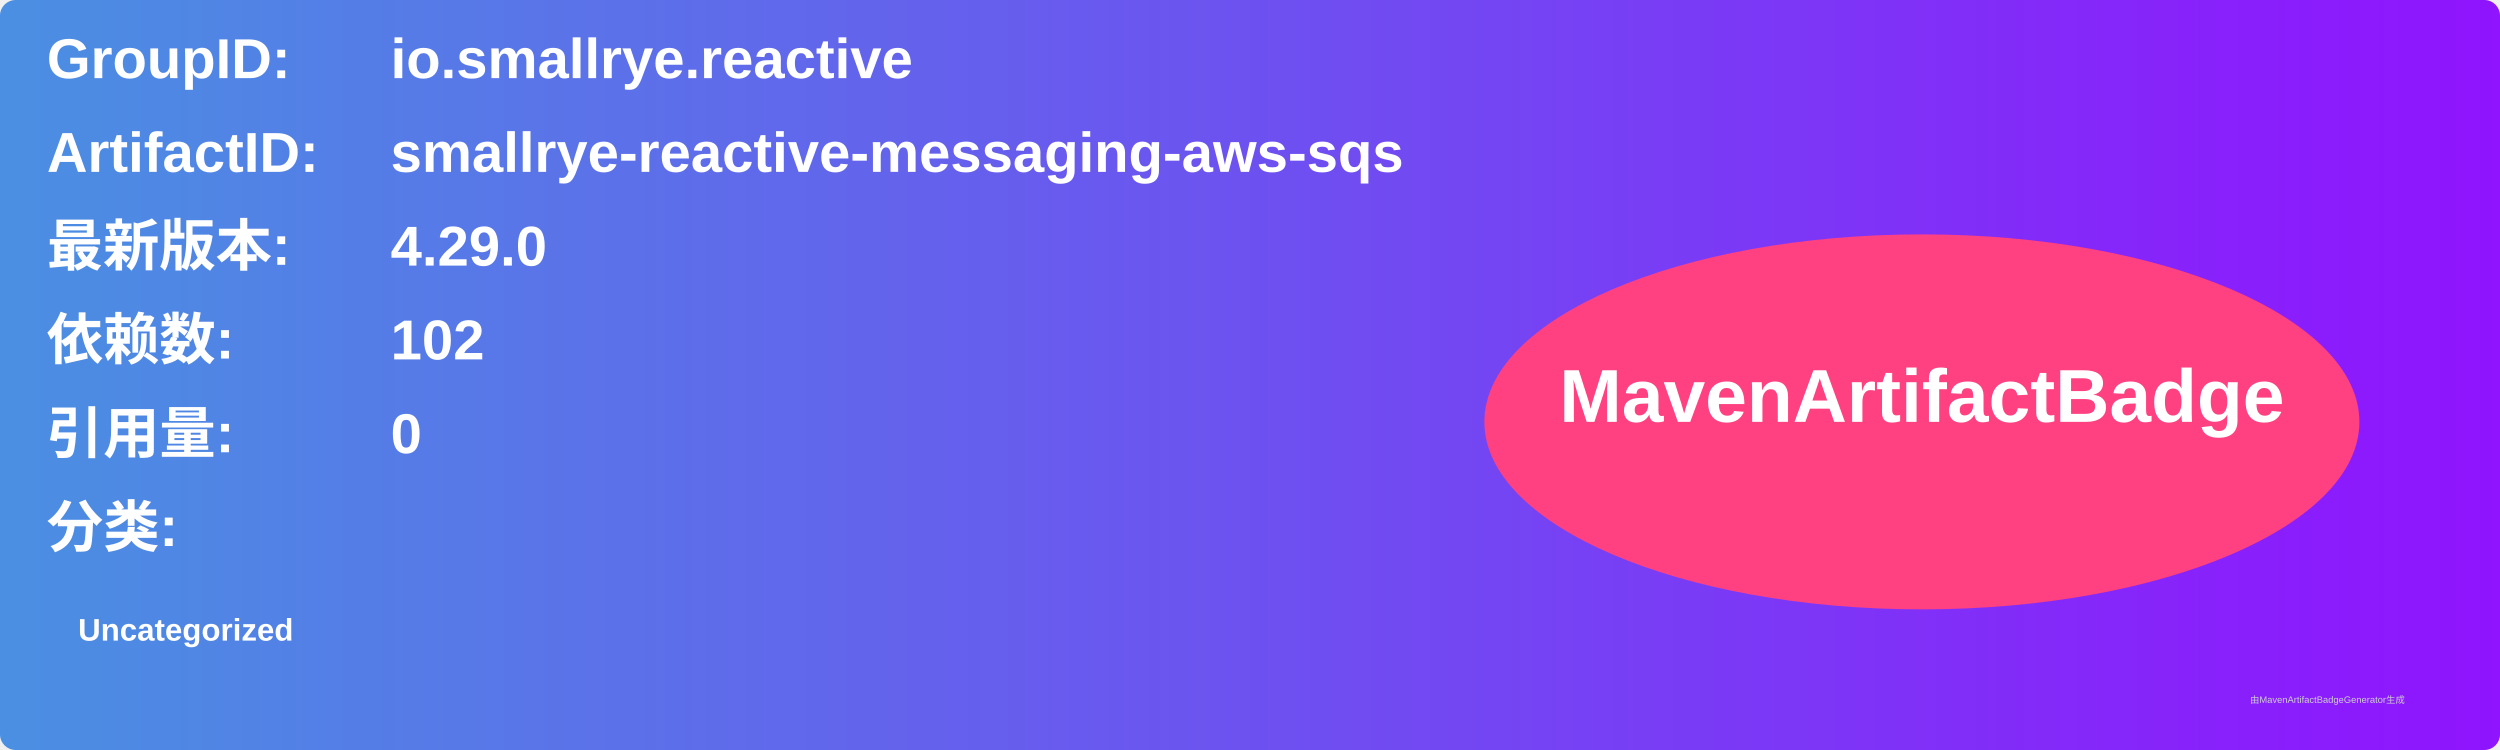
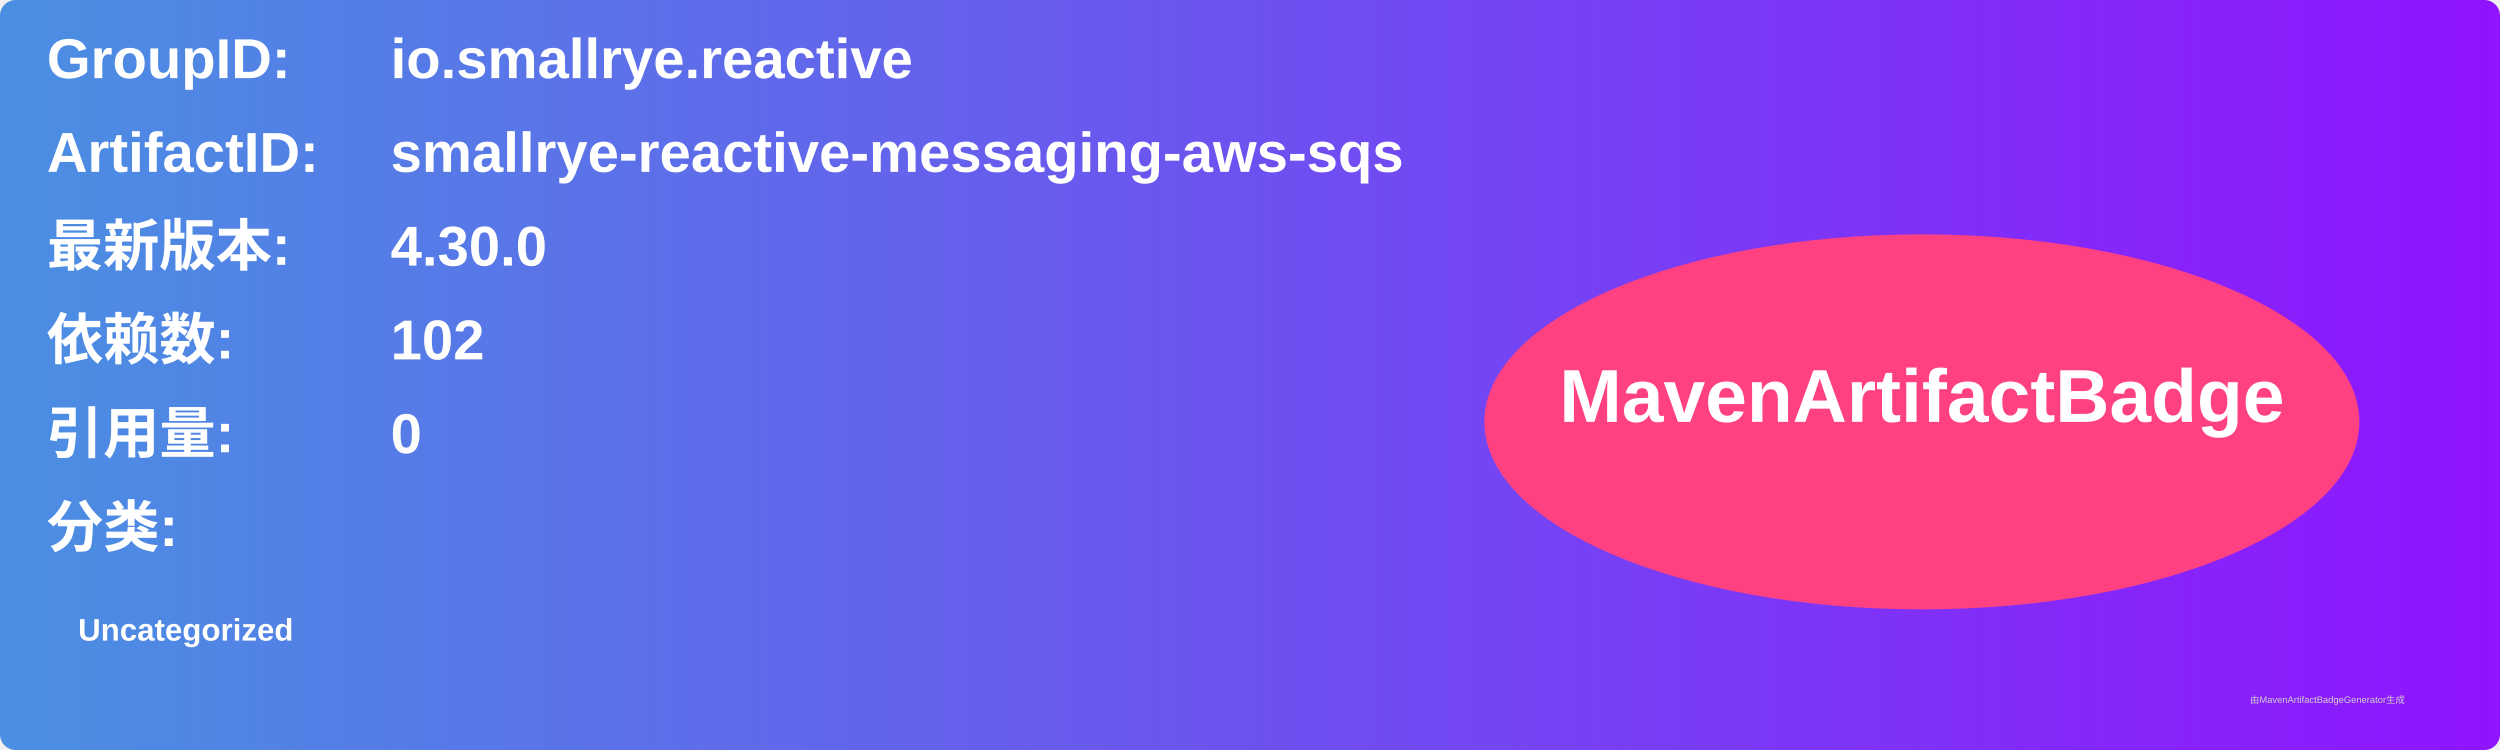
<svg xmlns="http://www.w3.org/2000/svg" width="800" height="240" viewBox="0 0 800 240">
  <linearGradient id="grad" x1="0%" y1="0%" x2="100%" y2="0%">
    <stop offset="0%" stop-color="#4a90e2" />
    <stop offset="100%" stop-color="#9013fe" />
  </linearGradient>
  <rect width="100%" height="100%" rx="5" ry="5" fill="url(#grad)" />
  <g transform="translate(15, 15)">
    <text x="0" y="10" font-family="Arial" font-size="18" fill="white" font-weight="bold" width="260">GroupID:</text>
    <text x="110" y="10" font-family="Arial" font-size="18" fill="white" font-weight="bold" width="460">io.smallrye.reactive</text>
    <text x="0" y="40" font-family="Arial" font-size="18" fill="white" font-weight="bold" width="260">ArtifactID:</text>
    <text x="110" y="40" font-family="Arial" font-size="18" fill="white" font-weight="bold" width="460">smallrye-reactive-messaging-aws-sqs</text>
    <text x="0" y="70" font-family="Arial" font-size="18" fill="white" font-weight="bold">最新版本:</text>
    <text x="110" y="70" font-family="Arial" font-size="18" fill="white" font-weight="bold">
-       <tspan font-weight="bold">4.29.0</tspan>
+       <tspan font-weight="bold">4.30.0</tspan>
    </text>
    <text x="0" y="100" font-family="Arial" font-size="18" fill="white" font-weight="bold">依赖数: </text>
    <text x="110" y="100" font-family="Arial" font-size="18" fill="white">
      <tspan font-weight="bold">102</tspan>
    </text>
    <text x="0" y="130" font-family="Arial" font-size="18" fill="white" font-weight="bold">引用量: </text>
    <text x="110" y="130" font-family="Arial" font-size="18" fill="white">
      <tspan font-weight="bold">0</tspan>
    </text>
    <text x="0" y="160" font-family="Arial" font-size="18" fill="white" font-weight="bold">分类:</text>
    <text x="10" y="190" font-family="Arial" font-size="10" fill="white">
      <tspan font-weight="bold">Uncategorized</tspan>
    </text>
    <ellipse cx="600" cy="120" rx="140" ry="60" fill="#ff4081" />
    <text x="600" y="120" text-anchor="middle" font-family="Arial" font-size="24" fill="white" font-weight="bold">MavenArtifactBadge</text>
  </g>
  <text x="720" y="225" font-family="Arial" font-size="3" fill="#d0d0d0">由MavenArtifactBadgeGenerator生成</text>
</svg>
